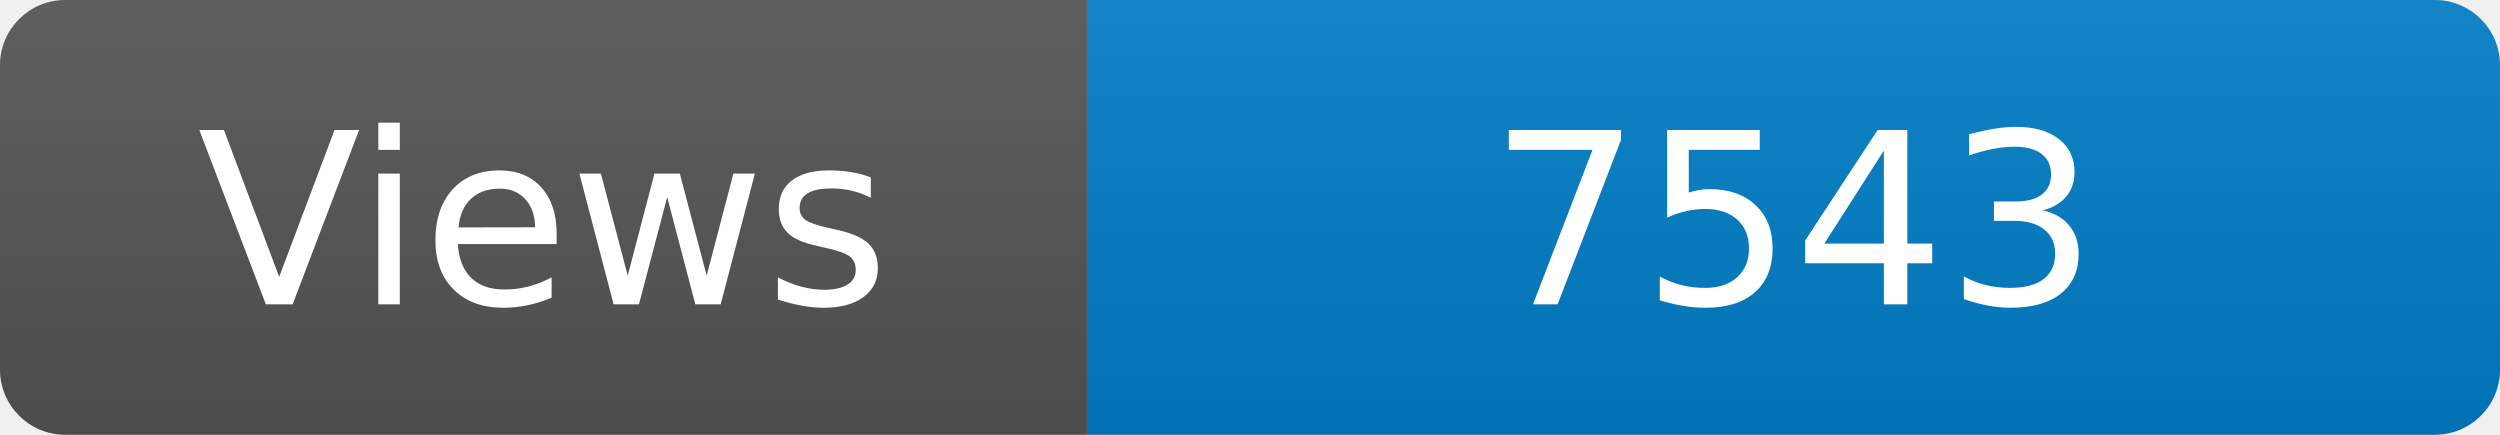
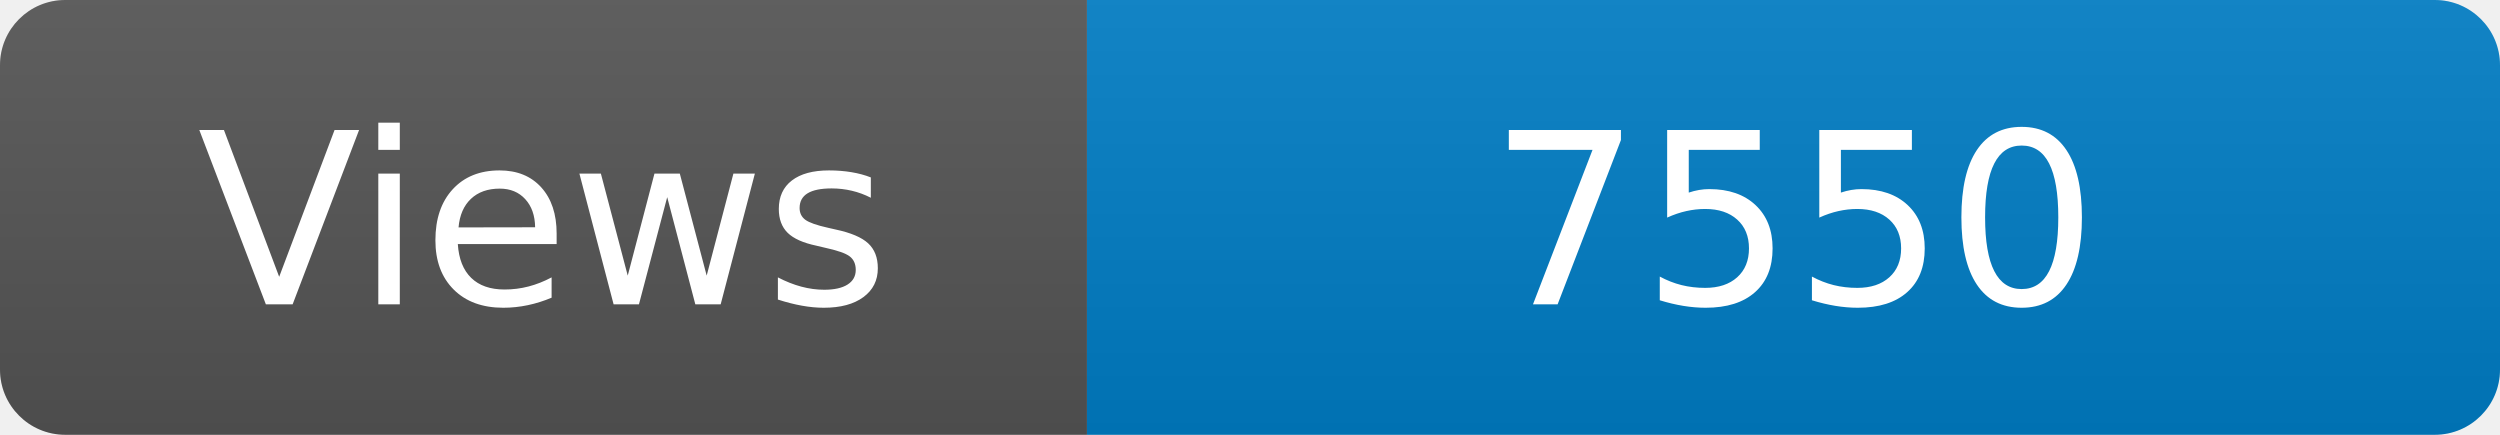
<svg xmlns="http://www.w3.org/2000/svg" width="115" height="20" role="img" aria-label="Maintained?: yes">
  <linearGradient id="s" x2="0" y2="100%">
    <stop offset="0" stop-color="#bbb" stop-opacity=".1" />
    <stop offset="1" stop-opacity=".1" />
  </linearGradient>
  <clipPath id="r">
    <rect width="115" height="20" rx="3" fill="#fff" />
  </clipPath>
  <g clip-path="url(#r)">
    <rect width="50" height="20" fill="#555" />
    <rect x="50" width="160" height="20" fill="#007ec6" />
    <rect width="115" height="20" fill="url(#s)" />
  </g>
  <g fill="#fff" text-anchor="middle" font-family="Verdana,Geneva,DejaVu Sans,sans-serif" font-size="110">
    <text x="250" y="140" transform="scale(.1)" fill="#fff">Views</text>
-     <text x="825" y="140" transform="scale(.1)" fill="#fff">7543</text>
+     <text x="825" y="140" transform="scale(.1)" fill="#fff">7550</text>
  </g>
</svg>
